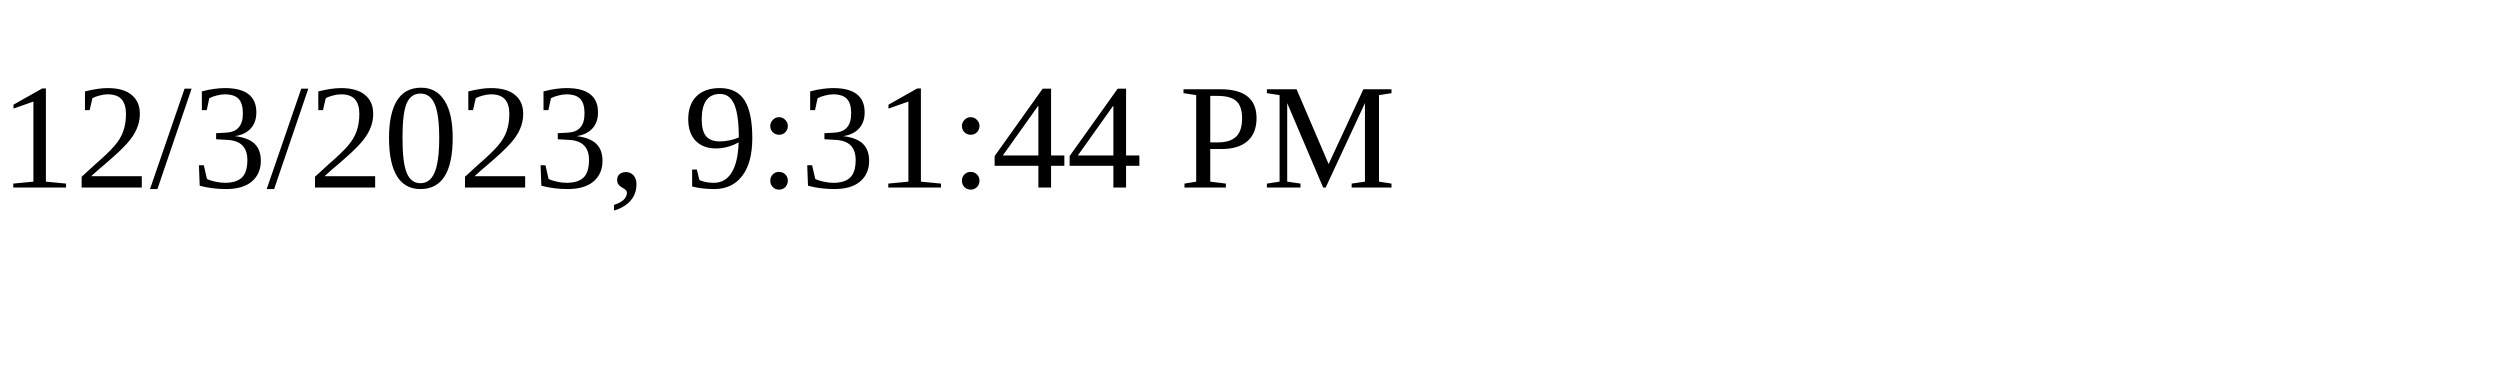
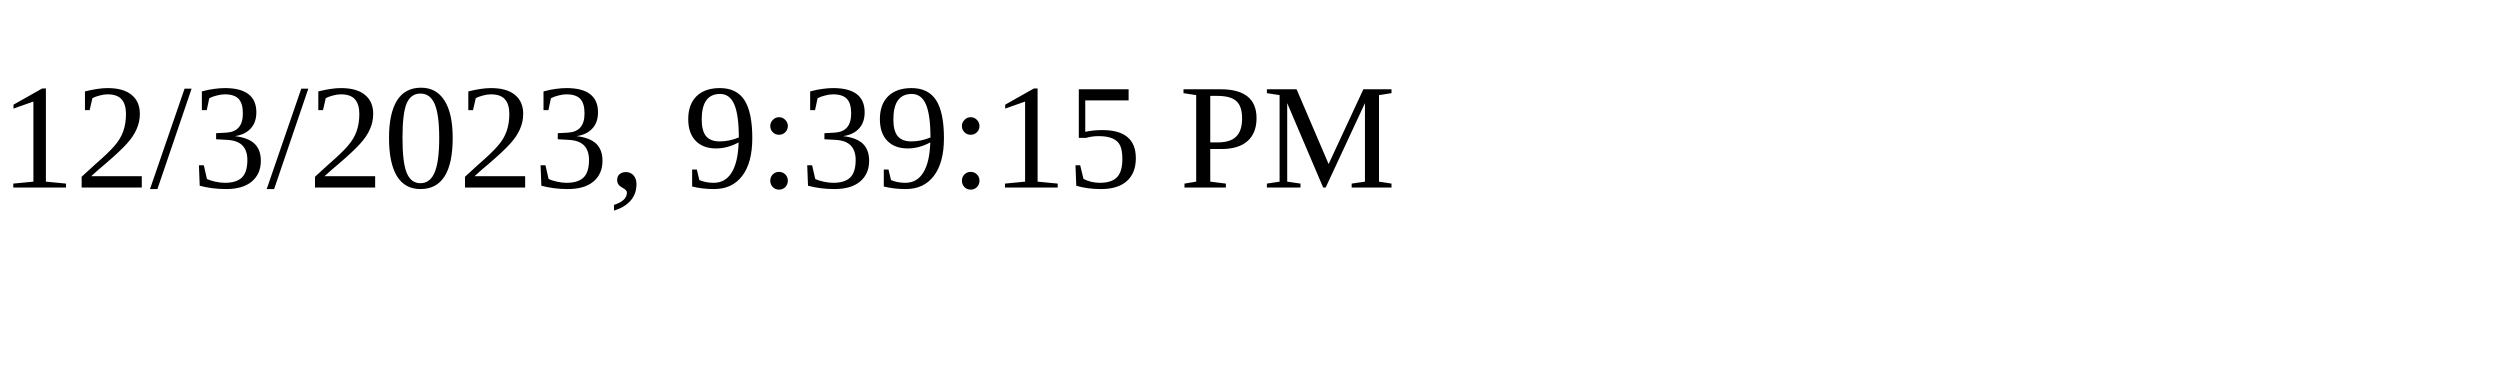
<svg xmlns="http://www.w3.org/2000/svg" height="30" width="200">
-   <text x="0" y="15">12/3/2023, 9:31:44 PM</text>
+   <text x="0" y="15">12/3/2023, 9:39:15 PM</text>
</svg>
